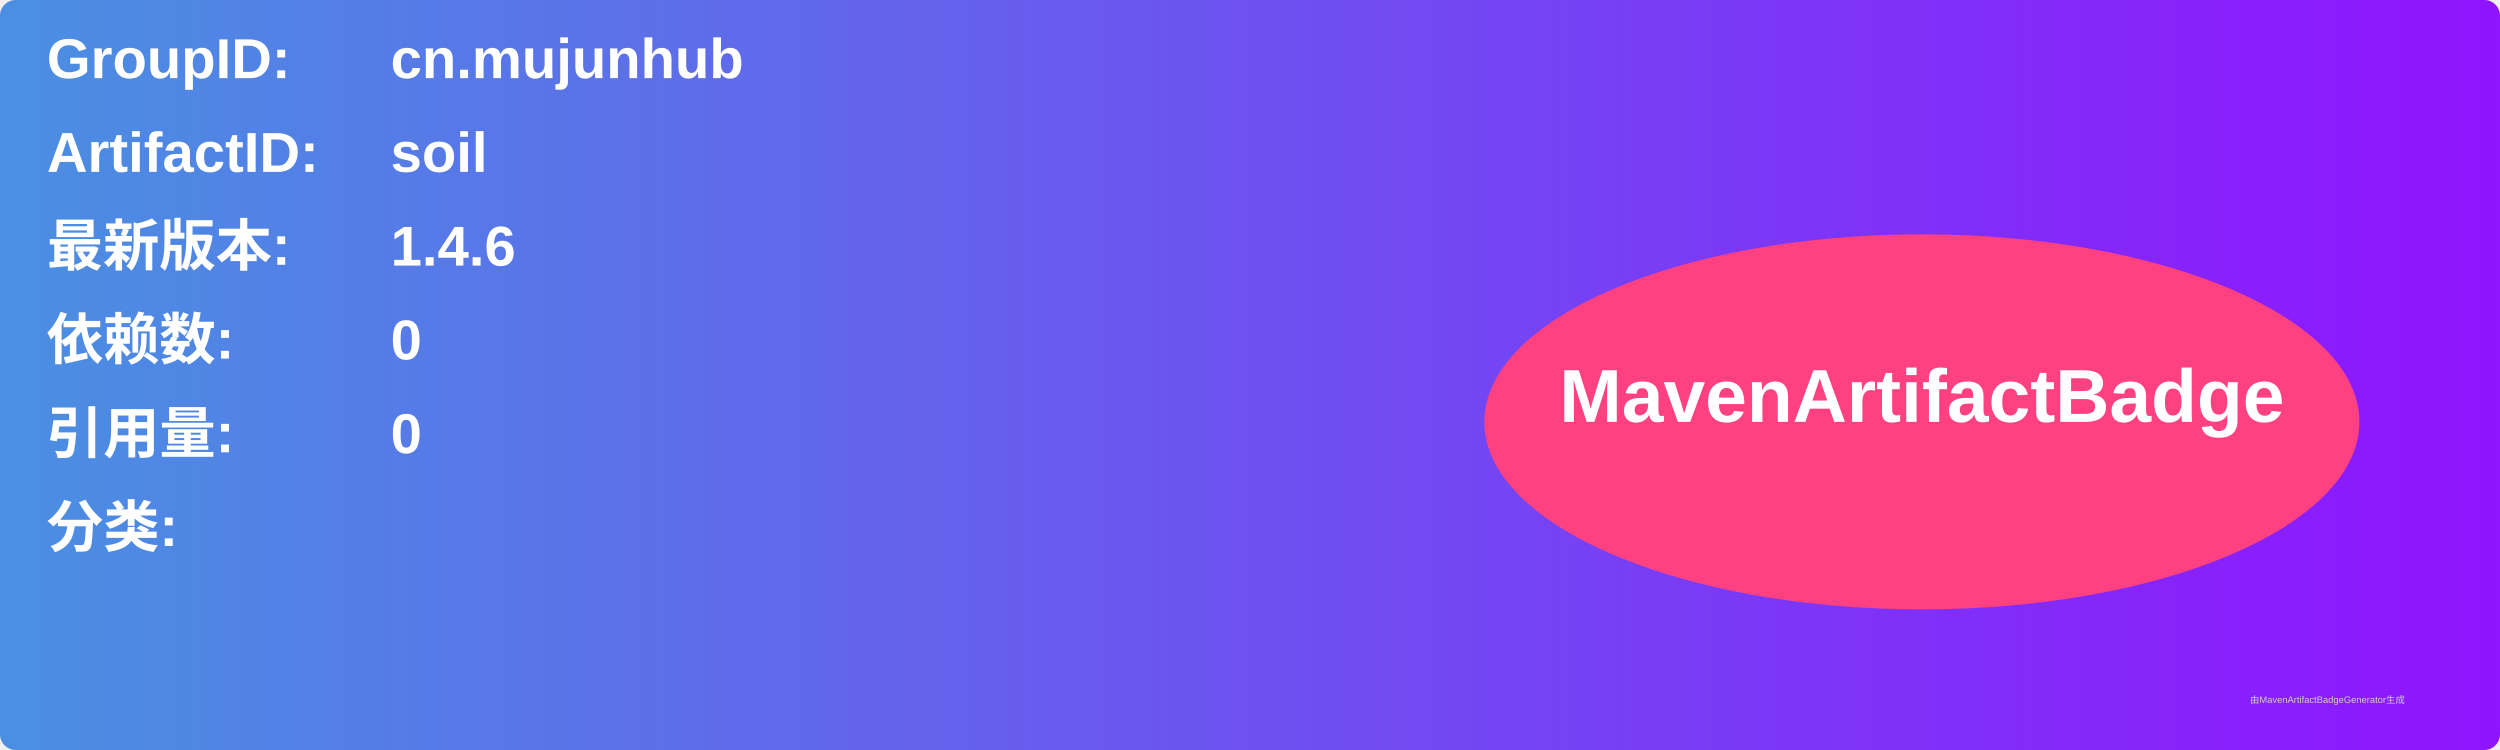
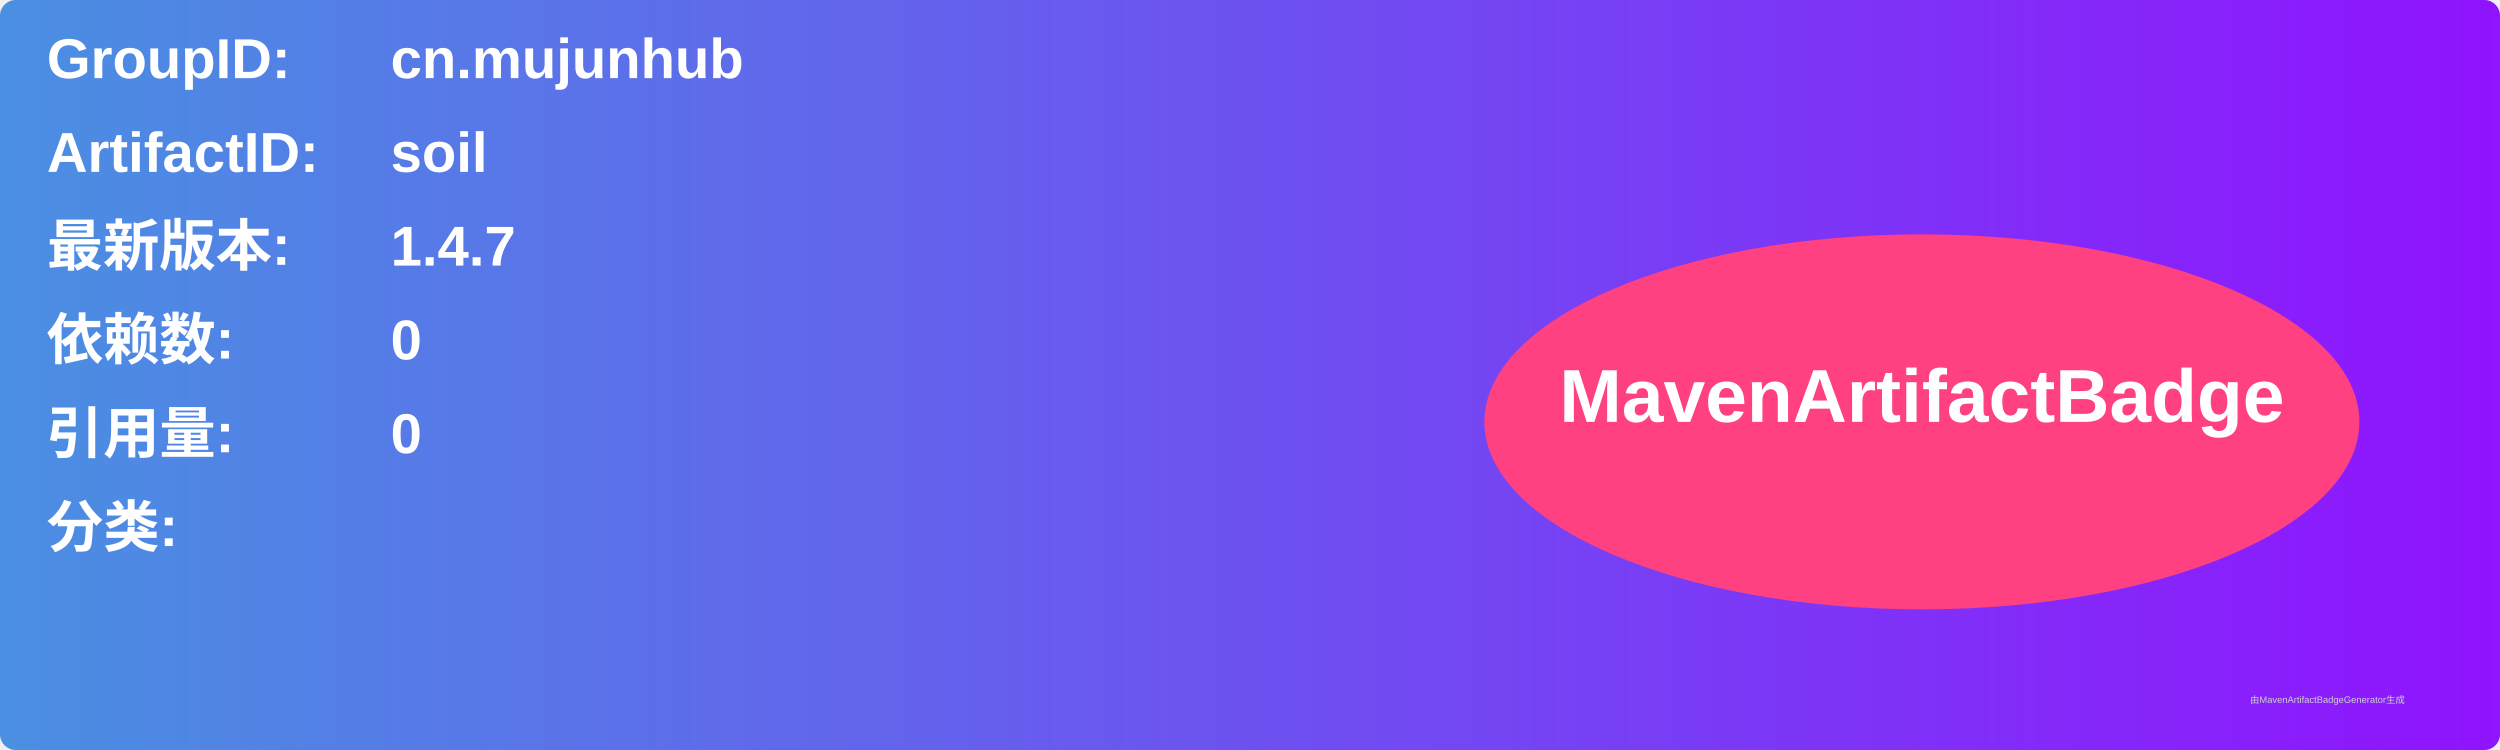
<svg xmlns="http://www.w3.org/2000/svg" width="800" height="240" viewBox="0 0 800 240">
  <linearGradient id="grad" x1="0%" y1="0%" x2="100%" y2="0%">
    <stop offset="0%" stop-color="#4a90e2" />
    <stop offset="100%" stop-color="#9013fe" />
  </linearGradient>
  <rect width="100%" height="100%" rx="5" ry="5" fill="url(#grad)" />
  <g transform="translate(15, 15)">
    <text x="0" y="10" font-family="Arial" font-size="18" fill="white" font-weight="bold" width="260">GroupID:</text>
    <text x="110" y="10" font-family="Arial" font-size="18" fill="white" font-weight="bold" width="460">cn.mujunhub</text>
    <text x="0" y="40" font-family="Arial" font-size="18" fill="white" font-weight="bold" width="260">ArtifactID:</text>
    <text x="110" y="40" font-family="Arial" font-size="18" fill="white" font-weight="bold" width="460">soil</text>
    <text x="0" y="70" font-family="Arial" font-size="18" fill="white" font-weight="bold">最新版本:</text>
    <text x="110" y="70" font-family="Arial" font-size="18" fill="white" font-weight="bold">
-       <tspan font-weight="bold">1.4.6</tspan>
+       <tspan font-weight="bold">1.4.7</tspan>
    </text>
    <text x="0" y="100" font-family="Arial" font-size="18" fill="white" font-weight="bold">依赖数: </text>
    <text x="110" y="100" font-family="Arial" font-size="18" fill="white">
      <tspan font-weight="bold">0</tspan>
    </text>
    <text x="0" y="130" font-family="Arial" font-size="18" fill="white" font-weight="bold">引用量: </text>
    <text x="110" y="130" font-family="Arial" font-size="18" fill="white">
      <tspan font-weight="bold">0</tspan>
    </text>
    <text x="0" y="160" font-family="Arial" font-size="18" fill="white" font-weight="bold">分类:</text>
    <text x="10" y="190" font-family="Arial" font-size="10" fill="white">
      <tspan font-weight="bold" />
    </text>
    <ellipse cx="600" cy="120" rx="140" ry="60" fill="#ff4081" />
    <text x="600" y="120" text-anchor="middle" font-family="Arial" font-size="24" fill="white" font-weight="bold">MavenArtifactBadge</text>
  </g>
  <text x="720" y="225" font-family="Arial" font-size="3" fill="#d0d0d0">由MavenArtifactBadgeGenerator生成</text>
</svg>
